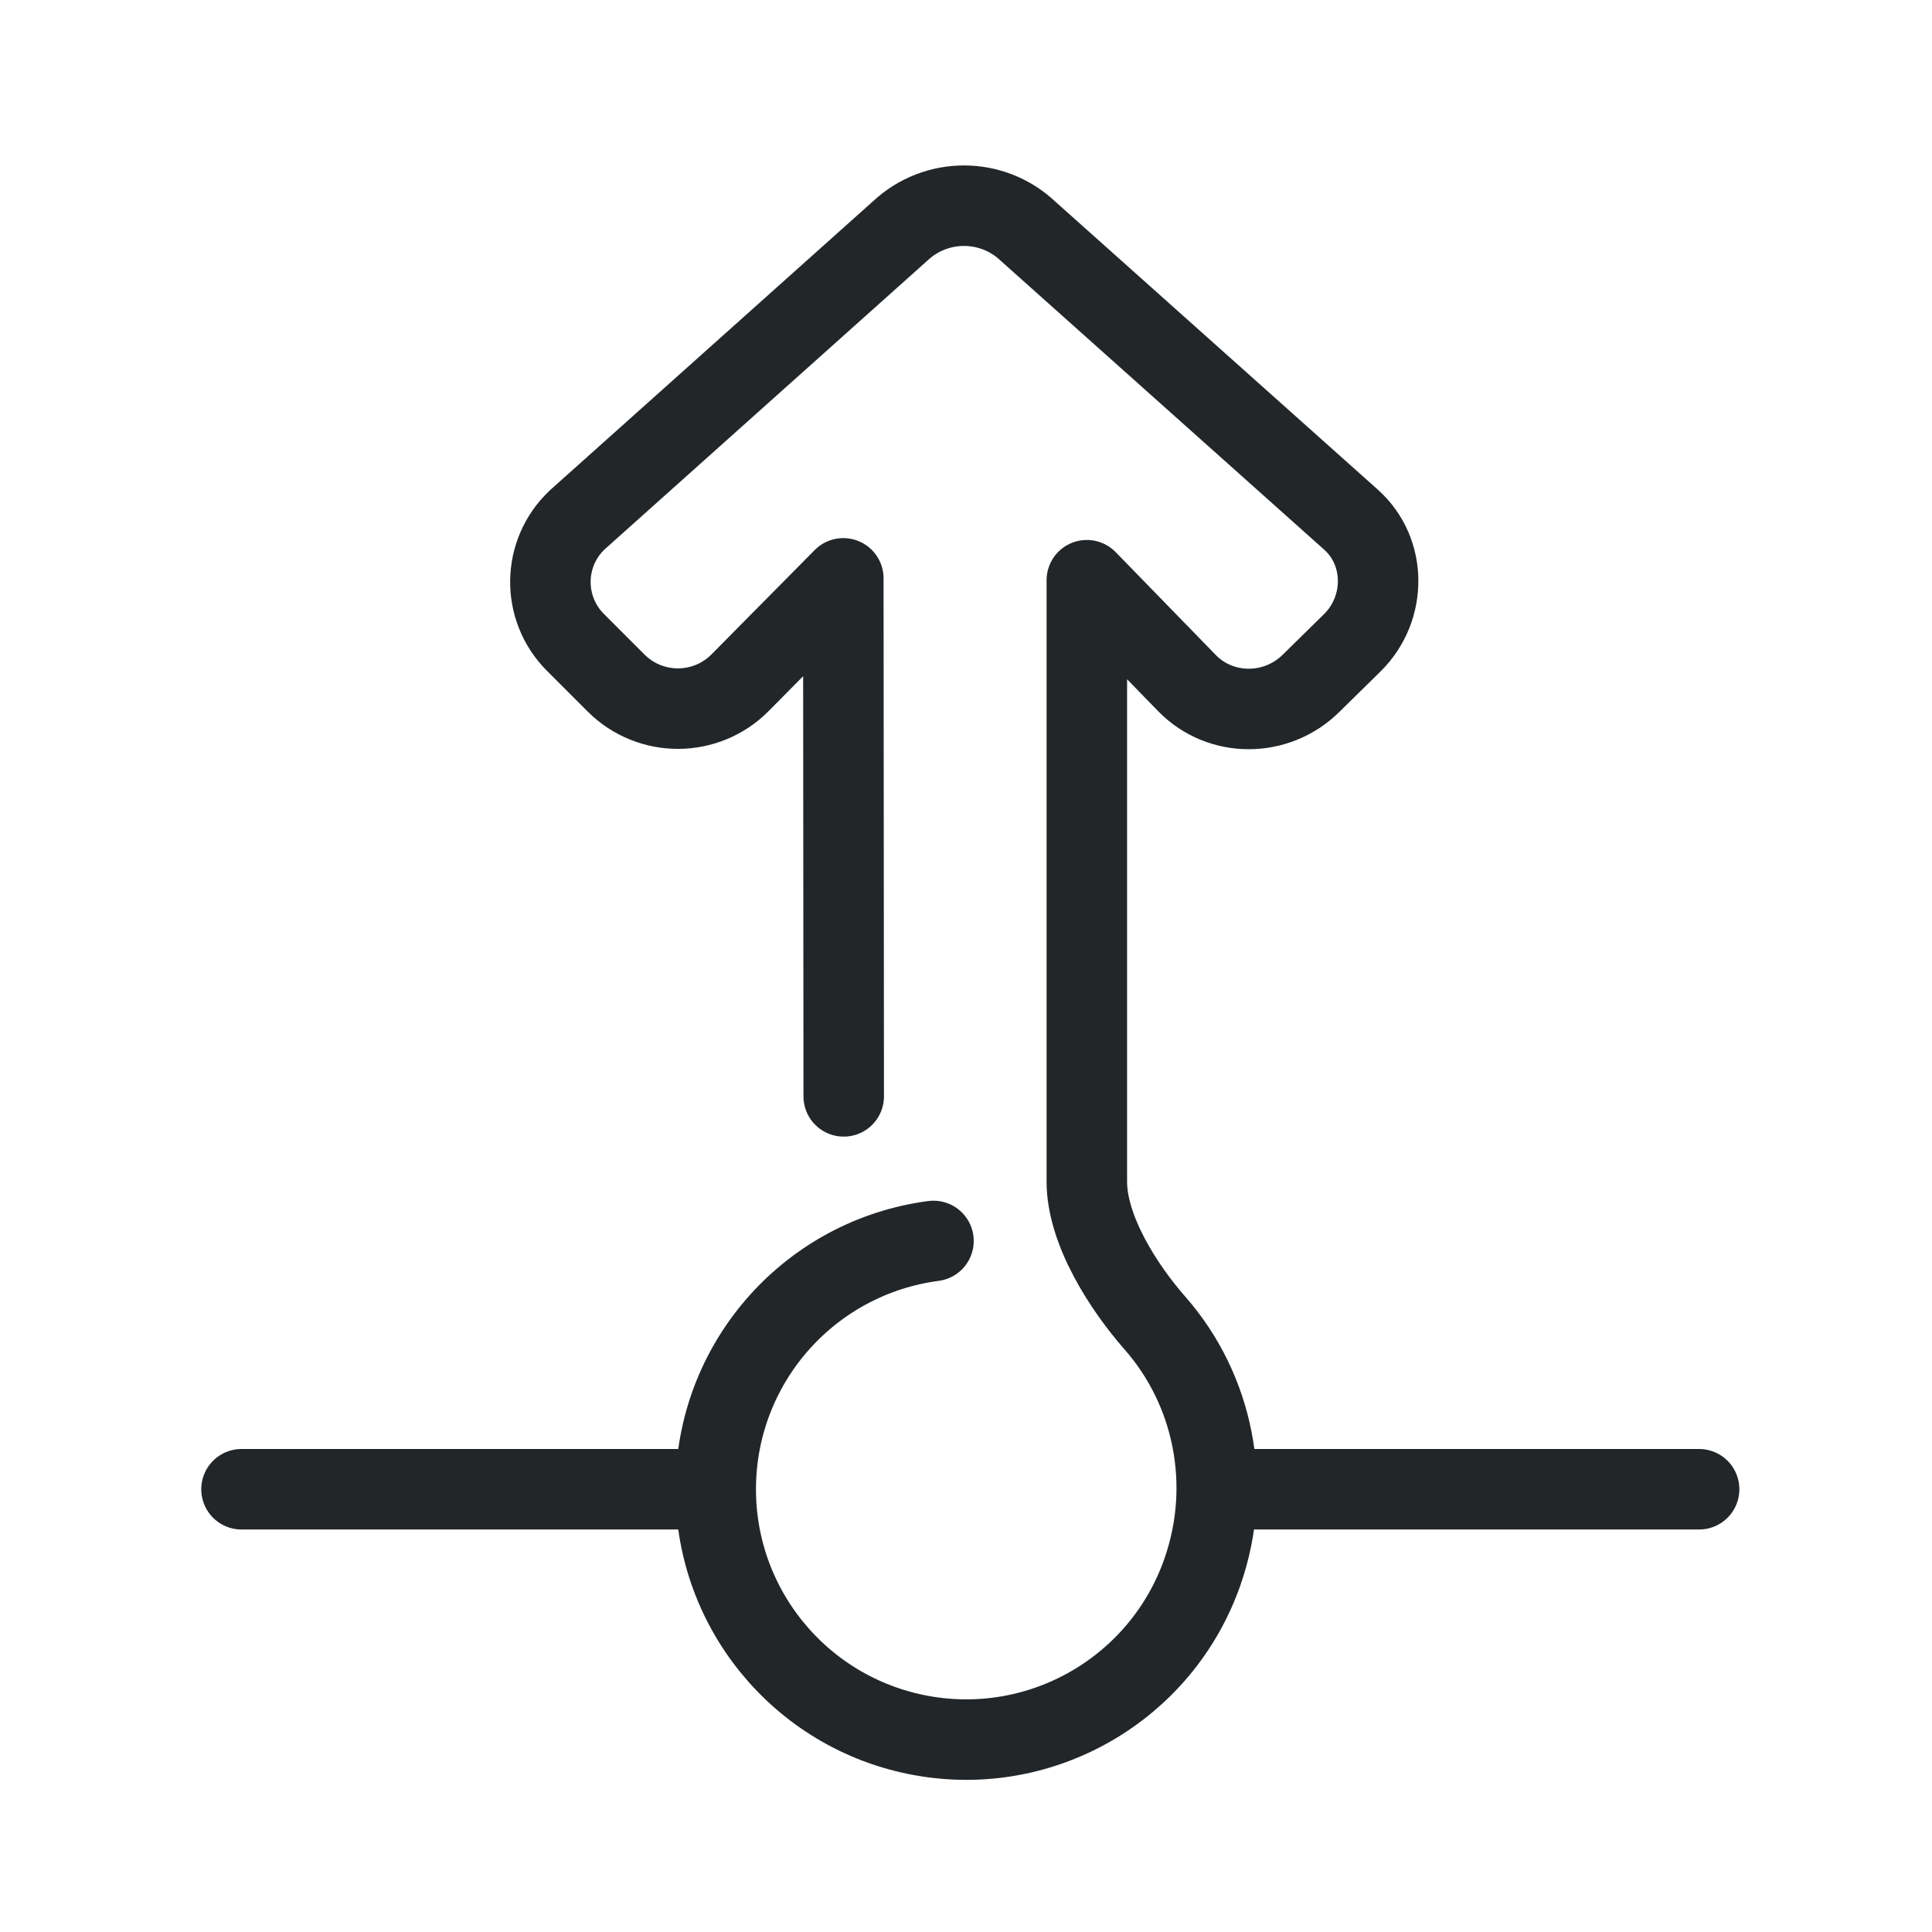
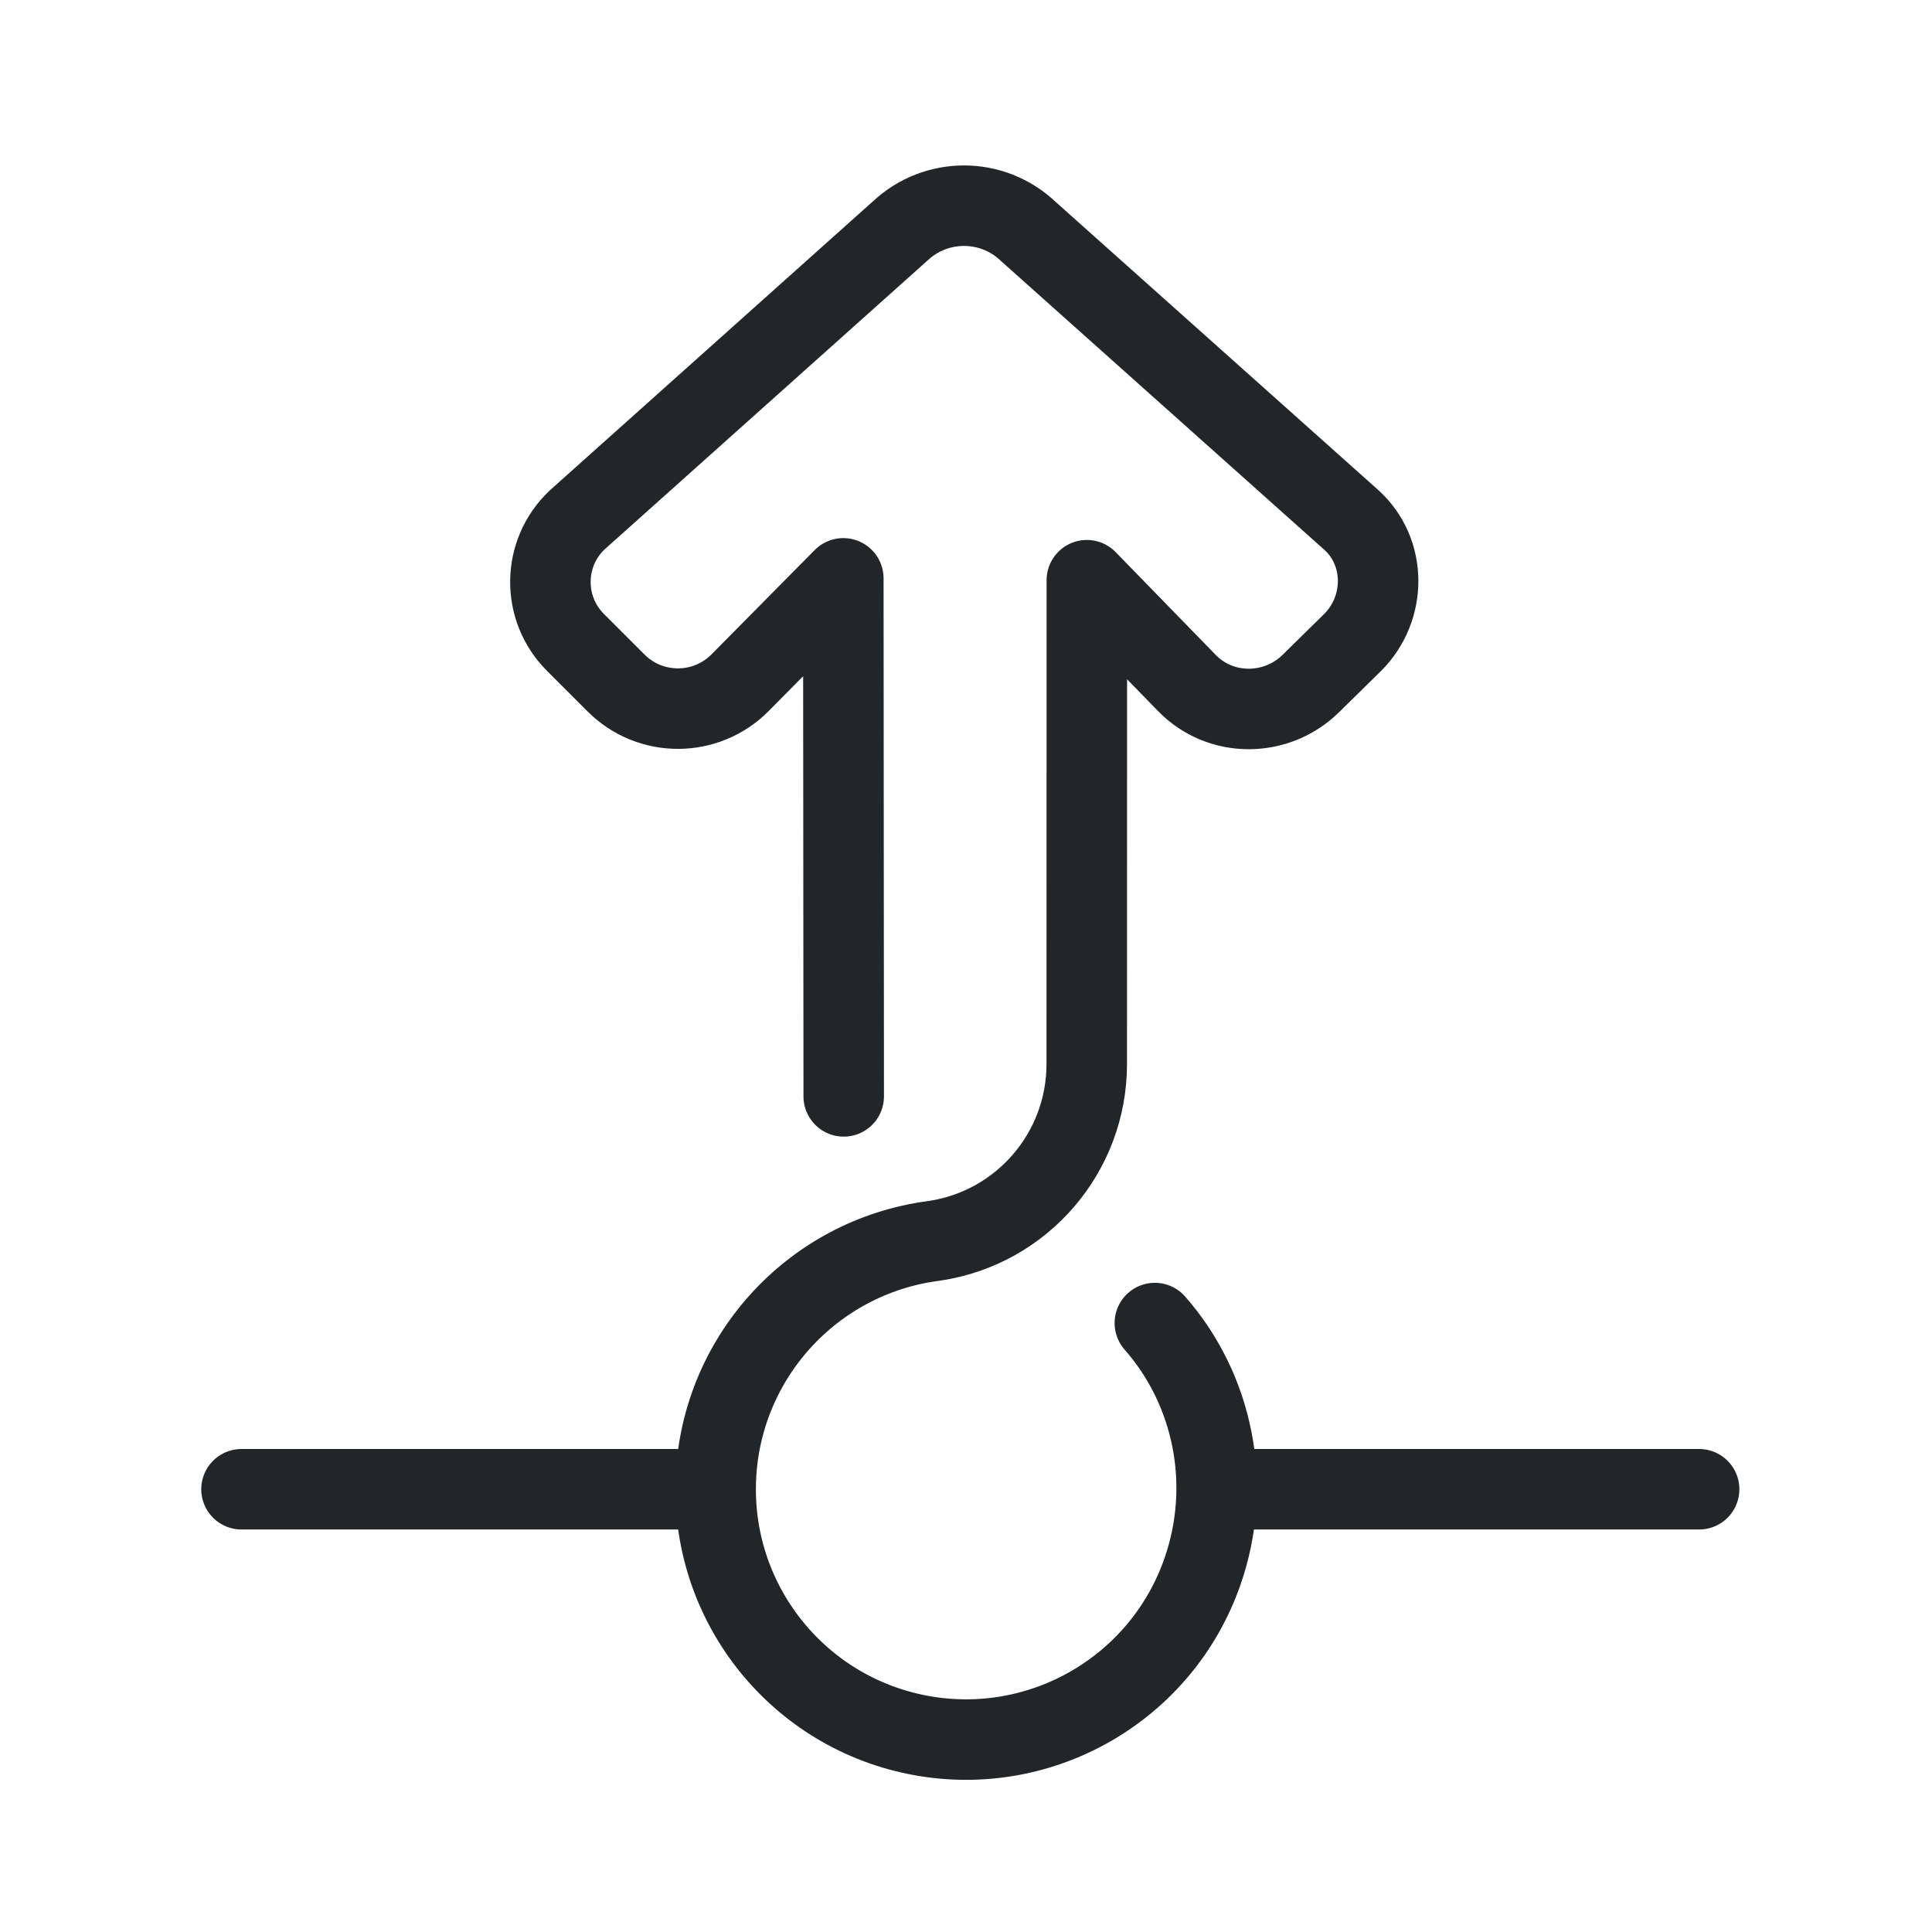
- <svg xmlns="http://www.w3.org/2000/svg" width="24" height="24" version="1.1" viewBox="0 0 24 24" xml:space="preserve">
-   <defs>
+ <svg xmlns="http://www.w3.org/2000/svg" width="24" height="24" version="1.1" viewBox="0 0 24 24" xml:space="preserve" id="svg3">
+   <defs id="defs1">
    <style id="current-color-scheme" type="text/css">.ColorScheme-Text { color:#232629; }
     .ColorScheme-Highlight { color:#3daee9; }</style>
  </defs>
  <g transform="translate(1,1)">
-     <g transform="rotate(180 13.745 12.11)">
-       <g transform="translate(-31.167,-6.9615)" stroke="currentColor">
-         <path class="ColorScheme-Text" d="m49.176 18.562.005 6.435 1.282-1.296c.424-.428 1.115-.43 1.541-.004l.505.505c.423.423.413 1.112-.023 1.522l-4.011 3.588c-.447.42-1.144.419-1.589-.003l-4.012-3.583c-.446-.399-.444-1.101-.021-1.524l.514-.505c.427-.427 1.125-.433 1.546 0l1.243 1.277v-7.471c0-.6-.452-1.309-.846-1.757-.723-.823-.972-2.002-.589-3.094.507-1.445 1.99-2.306 3.496-2.029s2.587 1.607 2.548 3.138c-.039 1.531-1.186 2.805-2.704 3.005" stroke="currentColor" style="fill:none;paint-order:markers fill stroke;stroke-dashoffset:.5;stroke-linecap:round;stroke-linejoin:round;stroke-width:1" />
+     <g transform="rotate(180 13.745 12.11)" id="g2">
+       <g transform="translate(-31.167,-6.9615)" stroke="currentColor" id="g1">
+         <path class="ColorScheme-Text" d="m 49.176,18.562 0.005,6.435 1.282,-1.296 c 0.424,-0.428 1.115,-0.43 1.541,-0.004 l 0.505,0.505 c 0.423,0.423 0.413,1.112 -0.023,1.522 l -4.011,3.588 c -0.447,0.42 -1.144,0.419 -1.589,-0.003 l -4.012,-3.583 c -0.446,-0.399 -0.444,-1.101 -0.021,-1.524 l 0.514,-0.505 c 0.427,-0.427 1.125,-0.433 1.546,0 l 1.243,1.277 9.87e-4,-6.011 a 2.22,2.22 130.638 0 1 1.883,-2.194 l 0.022,-0.003 c 1.518,-0.2 2.665,-1.475 2.704,-3.005 0.039,-1.531 -1.042,-2.862 -2.548,-3.138 -1.506,-0.276 -2.989,0.585 -3.496,2.029 -0.383,1.091 -0.134,2.271 0.589,3.094" stroke="currentColor" style="fill:none;stroke-width:1;stroke-linecap:round;stroke-linejoin:round;stroke-dashoffset:0.5;paint-order:markers fill stroke" id="path1" />
      </g>
    </g>
-     <path d="m7.707 17.5h-5.707" style="fill:none;paint-order:markers fill stroke;stroke-dashoffset:.5;stroke-linecap:round;stroke-linejoin:round" class="ColorScheme-Text" stroke="currentColor" />
-     <path d="m20.107 17.5h-5.907" style="fill:none;paint-order:markers fill stroke;stroke-dashoffset:.5;stroke-linecap:round;stroke-linejoin:round" class="ColorScheme-Text" stroke="currentColor" />
+     <path d="m7.707 17.5h-5.707" style="fill:none;paint-order:markers fill stroke;stroke-dashoffset:.5;stroke-linecap:round;stroke-linejoin:round" class="ColorScheme-Text" stroke="currentColor" id="path2" />
+     <path d="m20.107 17.5h-5.907" style="fill:none;paint-order:markers fill stroke;stroke-dashoffset:.5;stroke-linecap:round;stroke-linejoin:round" class="ColorScheme-Text" stroke="currentColor" id="path3" />
  </g>
</svg>
